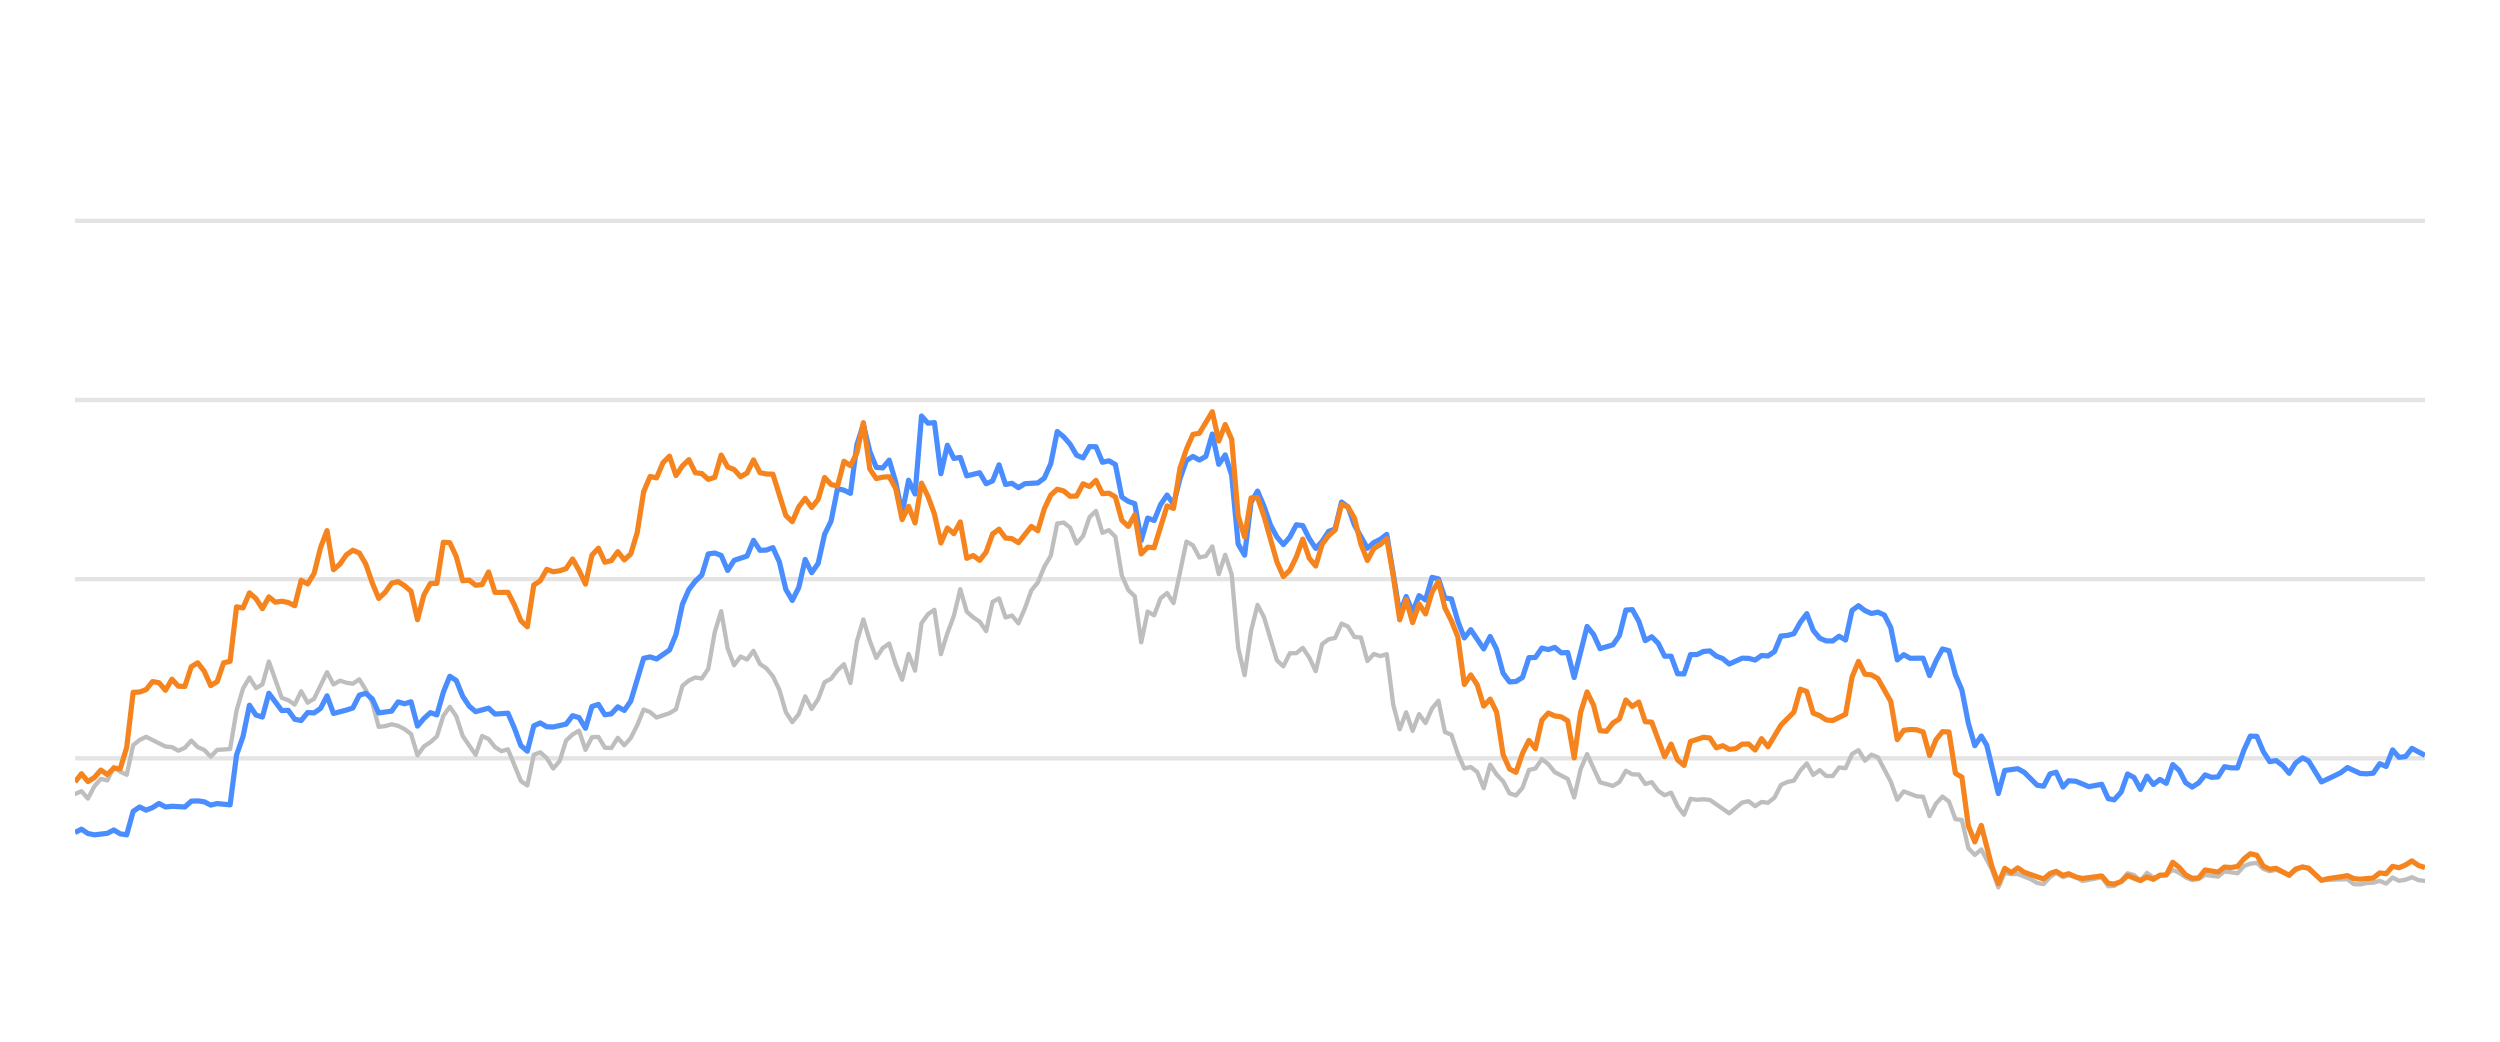
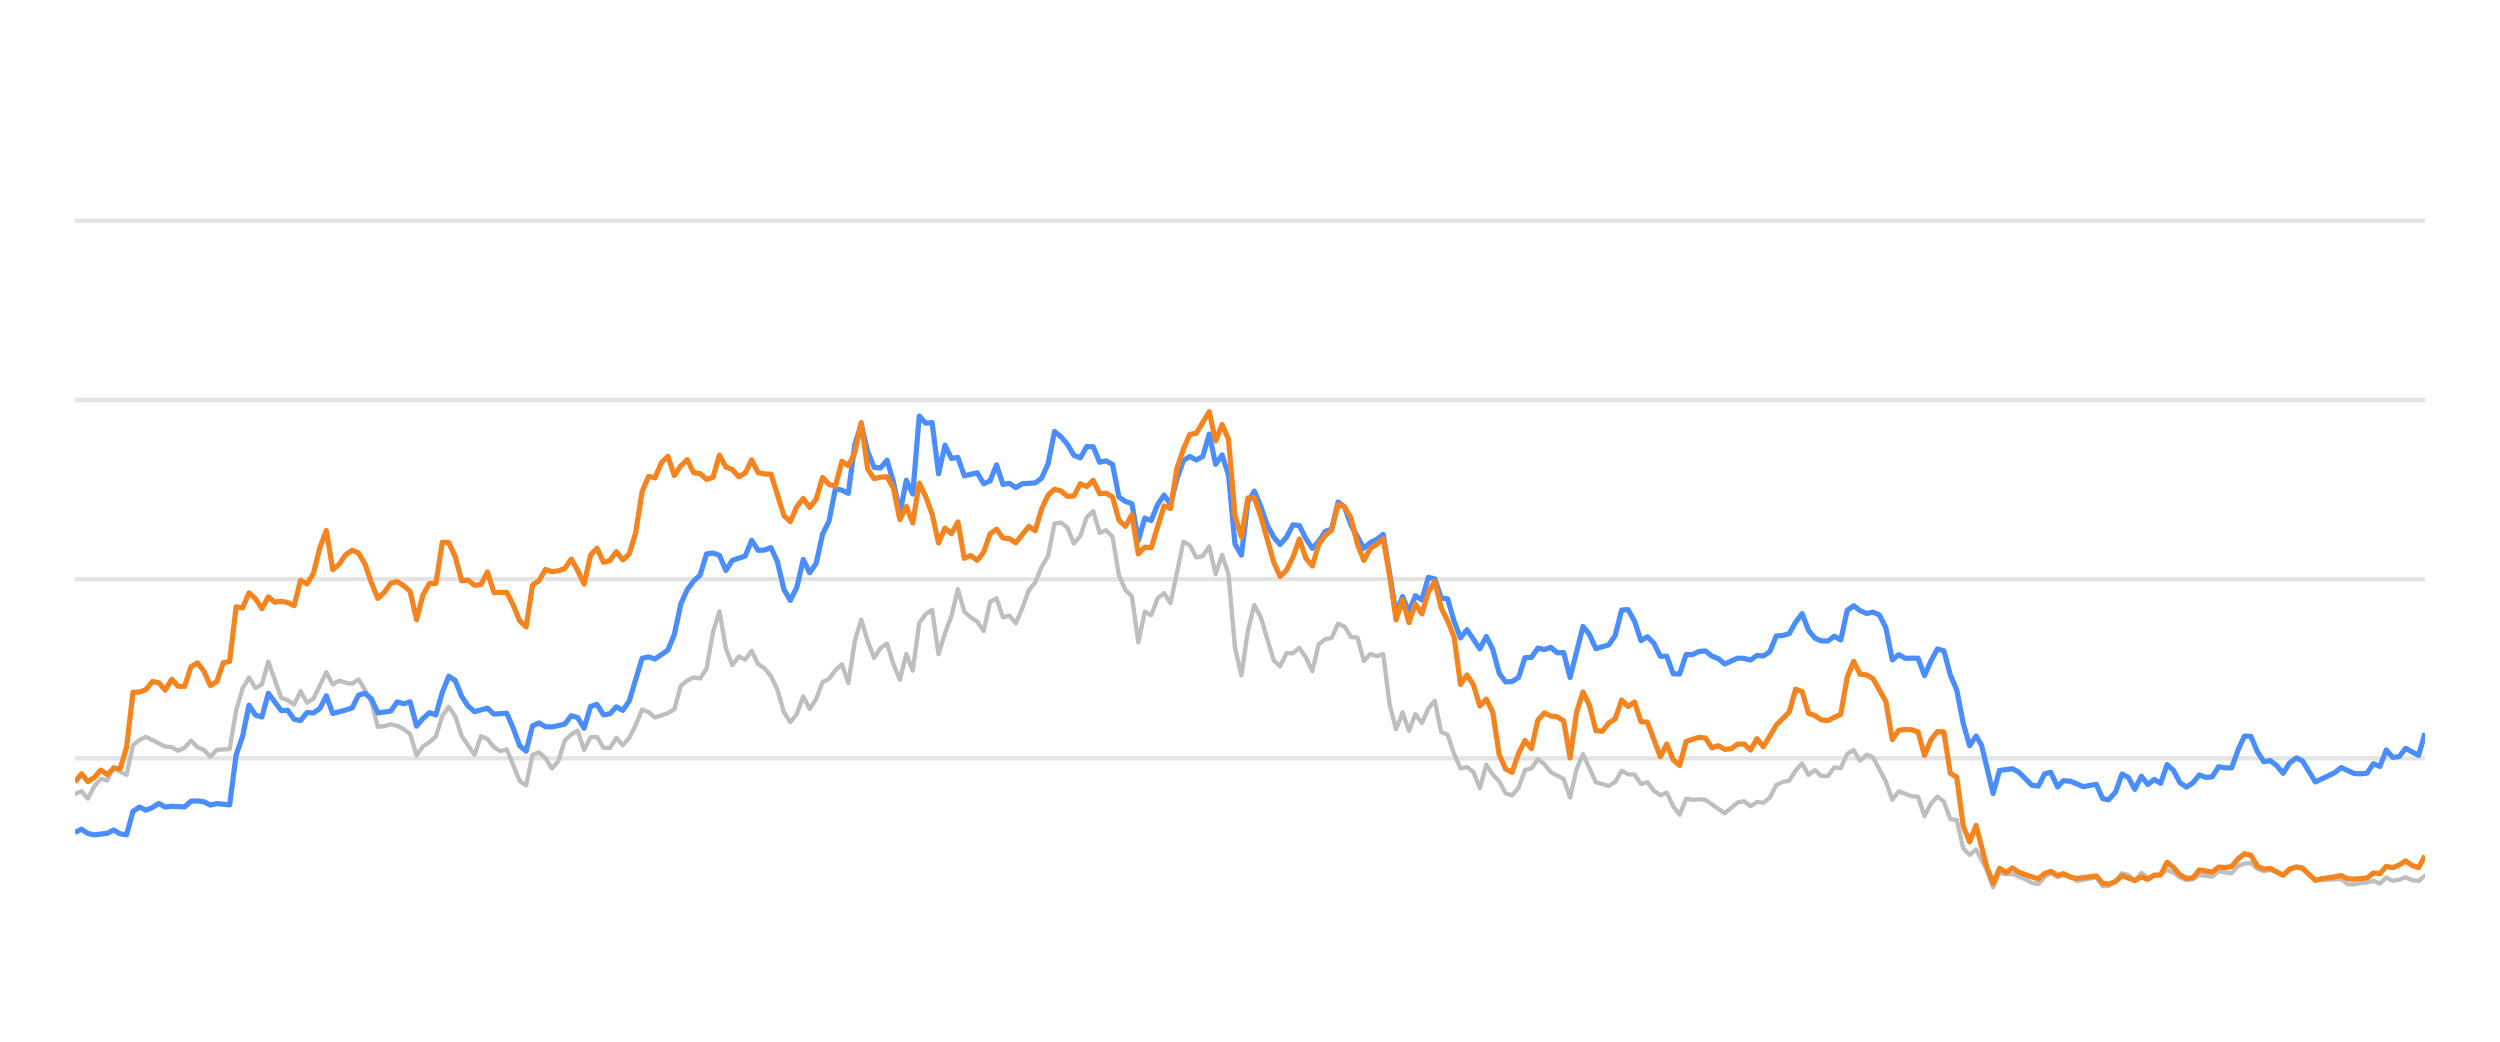
<svg xmlns="http://www.w3.org/2000/svg" width="288pt" height="120pt" viewBox="0 0 288 120" version="1.1">
  <defs>
    <style type="text/css">*{stroke-linejoin: round; stroke-linecap: butt}</style>
  </defs>
  <g id="figure_1">
    <g id="patch_1">
      <path d="M 0 120  L 288 120  L 288 0  L 0 0  L 0 120  z " style="fill: none; opacity: 0" />
    </g>
    <g id="axes_1">
      <g id="patch_2">
        <path d="M 8.64 108  L 279.36 108  L 279.36 4.8  L 8.64 4.8  L 8.64 108  z " style="fill: none" />
      </g>
      <g id="matplotlib.axis_1" />
      <g id="matplotlib.axis_2" />
      <g id="line2d_1">
-         <path d="M 8.64 87.36  L 279.36 87.36  " clip-path="url(#p7d43cf11bf)" style="fill: none; stroke: #b2b2b2; stroke-opacity: 0.35; stroke-width: 0.5; stroke-linecap: square" />
+         <path d="M 8.64 87.36  L 279.36 87.36  " clip-path="url(#p10af70f372)" style="fill: none; stroke: #b2b2b2; stroke-opacity: 0.35; stroke-width: 0.5; stroke-linecap: square" />
      </g>
      <g id="line2d_2">
-         <path d="M 8.64 66.72  L 279.36 66.72  " clip-path="url(#p7d43cf11bf)" style="fill: none; stroke: #b2b2b2; stroke-opacity: 0.35; stroke-width: 0.5; stroke-linecap: square" />
+         <path d="M 8.64 66.72  L 279.36 66.72  " clip-path="url(#p10af70f372)" style="fill: none; stroke: #b2b2b2; stroke-opacity: 0.35; stroke-width: 0.5; stroke-linecap: square" />
      </g>
      <g id="line2d_3">
-         <path d="M 8.64 46.08  L 279.36 46.08  " clip-path="url(#p7d43cf11bf)" style="fill: none; stroke: #b2b2b2; stroke-opacity: 0.35; stroke-width: 0.5; stroke-linecap: square" />
+         <path d="M 8.64 46.08  L 279.36 46.08  " clip-path="url(#p10af70f372)" style="fill: none; stroke: #b2b2b2; stroke-opacity: 0.35; stroke-width: 0.5; stroke-linecap: square" />
      </g>
      <g id="line2d_4">
-         <path d="M 8.64 25.44  L 279.36 25.44  " clip-path="url(#p7d43cf11bf)" style="fill: none; stroke: #b2b2b2; stroke-opacity: 0.35; stroke-width: 0.5; stroke-linecap: square" />
+         <path d="M 8.64 25.44  L 279.36 25.44  " clip-path="url(#p10af70f372)" style="fill: none; stroke: #b2b2b2; stroke-opacity: 0.35; stroke-width: 0.5; stroke-linecap: square" />
      </g>
      <g id="line2d_5">
-         <path d="M 8.64 91.467  L 9.384 91.147  L 10.129 91.994  L 10.873 90.58  L 11.618 89.723  L 12.362 89.899  L 13.106 88.351  L 13.851 88.898  L 14.595 89.259  L 15.34 85.843  L 16.084 85.244  L 16.829 84.883  L 19.062 85.998  L 19.806 86.07  L 20.551 86.483  L 21.295 86.142  L 22.039 85.317  L 22.784 86.07  L 23.528 86.39  L 24.273 87.164  L 25.017 86.39  L 26.506 86.287  L 27.25 81.849  L 27.995 79.321  L 28.739 78.051  L 29.484 79.269  L 30.228 78.846  L 30.972 76.214  L 32.461 80.394  L 33.206 80.662  L 33.95 81.168  L 34.694 79.63  L 35.439 80.951  L 36.183 80.497  L 37.672 77.432  L 38.417 78.846  L 39.161 78.413  L 39.905 78.65  L 40.65 78.763  L 41.394 78.258  L 42.139 79.476  L 42.883 80.92  L 43.627 83.738  L 44.372 83.645  L 45.116 83.438  L 45.861 83.614  L 46.605 83.996  L 47.35 84.553  L 48.094 87.009  L 48.838 85.987  L 49.583 85.502  L 50.327 84.832  L 51.072 82.468  L 51.816 81.426  L 52.56 82.51  L 53.305 84.79  L 54.794 86.958  L 55.538 84.79  L 56.283 85.131  L 57.027 86.07  L 57.771 86.534  L 58.516 86.318  L 60.005 89.971  L 60.749 90.487  L 61.493 86.947  L 62.238 86.669  L 62.982 87.329  L 63.727 88.536  L 64.471 87.67  L 65.215 85.306  L 65.96 84.615  L 66.704 84.171  L 67.449 86.38  L 68.193 84.924  L 68.938 84.894  L 69.682 86.132  L 70.426 86.173  L 71.171 84.997  L 71.915 85.853  L 72.66 85.017  L 73.404 83.552  L 74.148 81.736  L 74.893 82.035  L 75.637 82.654  L 77.126 82.159  L 77.871 81.705  L 78.615 79.011  L 79.359 78.392  L 80.104 78.041  L 80.848 78.165  L 81.593 77.05  L 82.337 72.829  L 83.081 70.415  L 83.826 74.697  L 84.57 76.627  L 85.315 75.636  L 86.059 75.977  L 86.803 74.976  L 87.548 76.493  L 88.292 76.999  L 89.037 77.907  L 89.781 79.465  L 90.526 82.025  L 91.27 83.191  L 92.014 82.272  L 92.759 80.219  L 93.503 81.674  L 94.248 80.549  L 94.992 78.588  L 95.736 78.196  L 96.481 77.215  L 97.225 76.524  L 97.97 78.681  L 98.714 73.882  L 99.459 71.364  L 100.203 73.841  L 100.947 75.791  L 101.692 74.656  L 102.436 74.14  L 103.181 76.503  L 103.925 78.309  L 104.669 75.337  L 105.414 77.257  L 106.158 71.787  L 106.903 70.755  L 107.647 70.249  L 108.391 75.358  L 109.136 72.953  L 109.88 70.962  L 110.625 67.876  L 111.369 70.466  L 112.114 71.116  L 112.858 71.612  L 113.602 72.706  L 114.347 69.331  L 115.091 68.939  L 115.836 71.127  L 116.58 70.91  L 117.324 71.808  L 118.069 70.074  L 118.813 68.01  L 119.558 67.102  L 120.302 65.296  L 121.047 64.016  L 121.791 60.311  L 122.535 60.198  L 123.28 60.786  L 124.024 62.613  L 124.769 61.746  L 125.513 59.579  L 126.257 58.866  L 127.002 61.385  L 127.746 61.075  L 128.491 61.839  L 129.235 66.297  L 129.98 67.979  L 130.724 68.691  L 131.468 73.996  L 132.213 70.456  L 132.957 70.879  L 133.702 68.918  L 134.446 68.32  L 135.19 69.475  L 136.679 62.396  L 137.424 62.819  L 138.168 64.223  L 138.912 64.057  L 139.657 62.953  L 140.401 66.142  L 141.146 63.913  L 141.89 66.173  L 142.635 74.615  L 143.379 77.783  L 144.123 72.664  L 144.868 69.692  L 145.612 71.096  L 147.101 76.07  L 147.845 76.761  L 148.59 75.255  L 149.334 75.244  L 150.079 74.635  L 150.823 75.74  L 151.568 77.319  L 152.312 74.202  L 153.056 73.645  L 153.801 73.49  L 154.545 71.839  L 155.29 72.179  L 156.034 73.387  L 156.778 73.438  L 157.523 76.152  L 158.267 75.337  L 159.012 75.585  L 159.756 75.358  L 160.5 81.168  L 161.245 84.016  L 161.989 82.066  L 162.734 84.192  L 163.478 82.272  L 164.223 83.294  L 164.967 81.622  L 165.711 80.724  L 166.456 84.336  L 167.2 84.646  L 167.945 86.844  L 168.689 88.526  L 169.433 88.361  L 170.178 88.939  L 170.922 90.797  L 171.667 88.093  L 172.411 89.228  L 173.156 90.002  L 173.9 91.395  L 174.644 91.632  L 175.389 90.755  L 176.133 88.702  L 176.878 88.526  L 177.622 87.453  L 178.366 88.031  L 179.111 88.949  L 180.6 89.734  L 181.344 91.87  L 182.088 88.609  L 182.833 86.875  L 184.322 90.115  L 185.811 90.539  L 186.555 90.084  L 187.299 88.794  L 188.044 89.207  L 188.788 89.228  L 189.533 90.312  L 190.277 90.105  L 191.021 91.096  L 191.766 91.612  L 192.51 91.313  L 193.255 92.871  L 193.999 93.862  L 194.744 92.025  L 195.488 92.138  L 196.232 92.076  L 196.977 92.148  L 199.21 93.696  L 200.699 92.448  L 201.443 92.303  L 202.188 92.871  L 202.932 92.386  L 203.677 92.479  L 204.421 91.88  L 205.165 90.425  L 205.91 90.084  L 206.654 89.93  L 207.399 88.764  L 208.143 87.948  L 208.887 89.269  L 209.632 88.722  L 210.376 89.393  L 211.121 89.403  L 211.865 88.413  L 212.609 88.495  L 213.354 86.865  L 214.098 86.421  L 214.843 87.628  L 215.587 86.937  L 216.332 87.236  L 217.82 90.043  L 218.565 92.128  L 219.309 91.168  L 220.798 91.736  L 221.542 91.787  L 222.287 94.016  L 223.031 92.572  L 223.776 91.767  L 224.52 92.334  L 225.265 94.367  L 226.009 94.46  L 226.753 97.711  L 227.498 98.485  L 228.242 97.855  L 229.462 100.167  L 230.206 102.231  L 230.947 100.549  L 231.709 100.704  L 232.447 100.683  L 233.939 101.282  L 234.68 101.715  L 235.425 101.849  L 236.16 101.034  L 236.865 100.549  L 237.657 101.044  L 238.308 100.817  L 239.145 101.034  L 239.889 101.498  L 242.121 101.065  L 242.868 102.097  L 243.55 102.056  L 244.354 101.498  L 245.095 100.601  L 245.838 100.807  L 246.574 101.457  L 247.335 100.559  L 248.072 101.106  L 249.558 100.745  L 250.304 100.219  L 251.048 100.539  L 251.787 101.075  L 252.539 101.385  L 253.285 101.261  L 254.025 100.786  L 255.517 100.993  L 256.26 100.384  L 257.762 100.601  L 258.508 99.765  L 259.239 99.496  L 259.99 99.403  L 260.734 100.095  L 261.471 100.363  L 262.211 100.198  L 263.713 100.797  L 264.451 100.26  L 265.251 99.837  L 265.949 100.136  L 267.431 101.385  L 270.423 101.282  L 271.157 101.86  L 271.903 101.88  L 272.641 101.725  L 273.396 101.684  L 274.143 101.478  L 274.882 101.787  L 275.628 101.096  L 276.37 101.467  L 277.121 101.344  L 277.854 101.055  L 278.612 101.395  L 279.36 101.478  L 279.36 101.478  " clip-path="url(#p7d43cf11bf)" style="fill: none; stroke: #bebebe; stroke-width: 0.5; stroke-linecap: round" />
+         <path d="M 8.64 91.467  L 9.382 91.147  L 10.125 91.994  L 10.867 90.58  L 11.61 89.723  L 12.352 89.899  L 13.094 88.351  L 13.837 88.898  L 14.579 89.259  L 15.321 85.843  L 16.064 85.244  L 16.806 84.883  L 19.033 85.998  L 19.776 86.07  L 20.518 86.483  L 21.261 86.142  L 22.003 85.317  L 22.745 86.07  L 23.488 86.39  L 24.23 87.164  L 24.972 86.39  L 26.457 86.287  L 27.2 81.849  L 27.942 79.321  L 28.684 78.051  L 29.427 79.269  L 30.169 78.846  L 30.912 76.214  L 32.396 80.394  L 33.139 80.662  L 33.881 81.168  L 34.624 79.63  L 35.366 80.951  L 36.108 80.497  L 37.593 77.432  L 38.335 78.846  L 39.078 78.413  L 39.82 78.65  L 40.563 78.763  L 41.305 78.258  L 42.047 79.476  L 42.79 80.92  L 43.532 83.738  L 44.275 83.645  L 45.017 83.438  L 45.759 83.614  L 46.502 83.996  L 47.244 84.553  L 47.986 87.009  L 48.729 85.987  L 49.471 85.502  L 50.214 84.832  L 50.956 82.468  L 51.698 81.426  L 52.441 82.51  L 53.183 84.79  L 54.668 86.958  L 55.41 84.79  L 56.153 85.131  L 56.895 86.07  L 57.637 86.534  L 58.38 86.318  L 59.865 89.971  L 60.607 90.487  L 61.349 86.947  L 62.092 86.669  L 62.834 87.329  L 63.577 88.536  L 64.319 87.67  L 65.061 85.306  L 65.804 84.615  L 66.546 84.171  L 67.288 86.38  L 68.031 84.924  L 68.773 84.894  L 69.516 86.132  L 70.258 86.173  L 71 84.997  L 71.743 85.853  L 72.485 85.017  L 73.228 83.552  L 73.97 81.736  L 74.712 82.035  L 75.455 82.654  L 76.939 82.159  L 77.682 81.705  L 78.424 79.011  L 79.167 78.392  L 79.909 78.041  L 80.651 78.165  L 81.394 77.05  L 82.136 72.829  L 82.879 70.415  L 83.621 74.697  L 84.363 76.627  L 85.106 75.636  L 85.848 75.977  L 86.591 74.976  L 87.333 76.493  L 88.075 76.999  L 88.818 77.907  L 89.56 79.465  L 90.302 82.025  L 91.045 83.191  L 91.787 82.272  L 92.53 80.219  L 93.272 81.674  L 94.014 80.549  L 94.757 78.588  L 95.499 78.196  L 96.242 77.215  L 96.984 76.524  L 97.726 78.681  L 98.469 73.882  L 99.211 71.364  L 99.953 73.841  L 100.696 75.791  L 101.438 74.656  L 102.181 74.14  L 102.923 76.503  L 103.665 78.309  L 104.408 75.337  L 105.15 77.257  L 105.893 71.787  L 106.635 70.755  L 107.377 70.249  L 108.12 75.358  L 108.862 72.953  L 109.604 70.962  L 110.347 67.876  L 111.089 70.466  L 111.832 71.116  L 112.574 71.612  L 113.316 72.706  L 114.059 69.331  L 114.801 68.939  L 115.544 71.127  L 116.286 70.91  L 117.028 71.808  L 117.771 70.074  L 118.513 68.01  L 119.255 67.102  L 119.998 65.296  L 120.74 64.016  L 121.483 60.311  L 122.225 60.198  L 122.967 60.786  L 123.71 62.613  L 124.452 61.746  L 125.195 59.579  L 125.937 58.866  L 126.679 61.385  L 127.422 61.075  L 128.164 61.839  L 128.906 66.297  L 129.649 67.979  L 130.391 68.691  L 131.134 73.996  L 131.876 70.456  L 132.618 70.879  L 133.361 68.918  L 134.103 68.32  L 134.846 69.475  L 136.33 62.396  L 137.073 62.819  L 137.815 64.223  L 138.558 64.057  L 139.3 62.953  L 140.042 66.142  L 140.785 63.913  L 141.527 66.173  L 142.269 74.615  L 143.012 77.783  L 143.754 72.664  L 144.497 69.692  L 145.239 71.096  L 146.724 76.07  L 147.466 76.761  L 148.209 75.255  L 148.951 75.244  L 149.693 74.635  L 150.436 75.74  L 151.178 77.319  L 151.92 74.202  L 152.663 73.645  L 153.405 73.49  L 154.148 71.839  L 154.89 72.179  L 155.632 73.387  L 156.375 73.438  L 157.117 76.152  L 157.86 75.337  L 158.602 75.585  L 159.344 75.358  L 160.087 81.168  L 160.829 84.016  L 161.571 82.066  L 162.314 84.192  L 163.056 82.272  L 163.799 83.294  L 164.541 81.622  L 165.283 80.724  L 166.026 84.336  L 166.768 84.646  L 167.511 86.844  L 168.253 88.526  L 168.995 88.361  L 169.738 88.939  L 170.48 90.797  L 171.222 88.093  L 171.965 89.228  L 172.707 90.002  L 173.45 91.395  L 174.192 91.632  L 174.934 90.755  L 175.677 88.702  L 176.419 88.526  L 177.162 87.453  L 177.904 88.031  L 178.646 88.949  L 180.131 89.734  L 180.873 91.87  L 181.616 88.609  L 182.358 86.875  L 183.843 90.115  L 185.328 90.539  L 186.07 90.084  L 186.813 88.794  L 187.555 89.207  L 188.297 89.228  L 189.04 90.312  L 189.782 90.105  L 190.525 91.096  L 191.267 91.612  L 192.009 91.313  L 192.752 92.871  L 193.494 93.862  L 194.236 92.025  L 194.979 92.138  L 195.721 92.076  L 196.464 92.148  L 198.691 93.696  L 200.176 92.448  L 200.918 92.303  L 201.66 92.871  L 202.403 92.386  L 203.145 92.479  L 203.887 91.88  L 204.63 90.425  L 205.372 90.084  L 206.115 89.93  L 206.857 88.764  L 207.599 87.948  L 208.342 89.269  L 209.084 88.722  L 209.827 89.393  L 210.569 89.403  L 211.311 88.413  L 212.054 88.495  L 212.796 86.865  L 213.538 86.421  L 214.281 87.628  L 215.023 86.937  L 215.766 87.236  L 217.25 90.043  L 217.993 92.128  L 218.735 91.168  L 220.22 91.736  L 220.962 91.787  L 221.705 94.016  L 222.447 92.572  L 223.189 91.767  L 223.932 92.334  L 224.674 94.367  L 225.417 94.46  L 226.159 97.711  L 226.901 98.485  L 227.644 97.855  L 228.86 100.167  L 229.603 102.231  L 230.342 100.549  L 231.101 100.704  L 231.837 100.683  L 233.325 101.282  L 234.065 101.715  L 234.807 101.849  L 235.54 101.034  L 236.243 100.549  L 237.033 101.044  L 237.682 100.817  L 238.517 101.034  L 239.258 101.498  L 241.485 101.065  L 242.23 102.097  L 242.909 102.056  L 243.712 101.498  L 244.451 100.601  L 245.192 100.807  L 245.926 101.457  L 246.685 100.559  L 247.42 101.106  L 248.902 100.745  L 249.646 100.219  L 250.388 100.539  L 251.125 101.075  L 251.874 101.385  L 252.619 101.261  L 253.356 100.786  L 254.844 100.993  L 255.585 100.384  L 257.083 100.601  L 257.827 99.765  L 258.557 99.496  L 259.305 99.403  L 260.047 100.095  L 260.782 100.363  L 261.52 100.198  L 263.018 100.797  L 263.754 100.26  L 264.551 99.837  L 265.247 100.136  L 266.726 101.385  L 269.71 101.282  L 270.442 101.86  L 271.185 101.88  L 271.921 101.725  L 272.675 101.684  L 273.419 101.478  L 274.157 101.787  L 274.9 101.096  L 275.64 101.467  L 276.389 101.344  L 277.12 101.055  L 277.876 101.395  L 278.622 101.478  L 279.36 100.869  L 279.36 100.869  " clip-path="url(#p10af70f372)" style="fill: none; stroke: #bebebe; stroke-width: 0.5; stroke-linecap: round" />
      </g>
      <g id="line2d_6">
-         <path d="M 8.64 95.905  L 9.384 95.523  L 10.129 96.018  L 10.873 96.173  L 12.362 95.998  L 13.106 95.616  L 13.851 96.06  L 14.595 96.173  L 15.34 93.469  L 16.084 92.964  L 16.829 93.325  L 17.573 93.036  L 18.317 92.561  L 19.062 92.964  L 19.806 92.881  L 21.295 92.964  L 22.039 92.293  L 22.784 92.262  L 23.528 92.365  L 24.273 92.747  L 25.017 92.572  L 26.506 92.716  L 27.25 86.978  L 27.995 84.842  L 28.739 81.24  L 29.484 82.375  L 30.228 82.602  L 30.972 79.868  L 32.461 81.859  L 33.206 81.828  L 33.95 82.86  L 34.694 83.005  L 35.439 82.086  L 36.183 82.128  L 36.928 81.612  L 37.672 80.157  L 38.417 82.19  L 39.905 81.798  L 40.65 81.56  L 41.394 80.084  L 42.139 79.868  L 42.883 80.508  L 43.627 82.128  L 45.116 81.921  L 45.861 80.858  L 46.605 81.075  L 47.35 80.848  L 48.094 83.645  L 48.838 82.768  L 49.583 82.097  L 50.327 82.355  L 51.072 79.744  L 51.816 77.907  L 52.56 78.392  L 53.305 80.219  L 54.049 81.343  L 54.794 81.983  L 56.283 81.581  L 57.027 82.262  L 58.516 82.159  L 59.26 83.882  L 60.005 85.895  L 60.749 86.534  L 61.493 83.614  L 62.238 83.284  L 62.982 83.717  L 63.727 83.748  L 65.215 83.418  L 65.96 82.448  L 66.704 82.664  L 67.449 83.892  L 68.193 81.385  L 68.938 81.147  L 69.682 82.344  L 70.426 82.231  L 71.171 81.426  L 71.915 81.839  L 72.66 80.766  L 74.148 75.833  L 74.893 75.678  L 75.637 75.915  L 77.126 74.883  L 77.871 73.098  L 78.615 69.61  L 79.359 67.917  L 80.104 66.947  L 80.848 66.245  L 81.593 63.81  L 82.337 63.707  L 83.081 63.985  L 83.826 65.719  L 84.57 64.553  L 86.059 64.057  L 86.803 62.251  L 87.548 63.397  L 88.292 63.366  L 89.037 63.087  L 89.781 64.728  L 90.526 67.896  L 91.27 69.166  L 92.014 67.69  L 92.759 64.45  L 93.503 65.977  L 94.248 64.914  L 94.992 61.55  L 95.736 60.043  L 96.481 56.286  L 97.225 56.472  L 97.97 56.833  L 98.714 51.23  L 99.459 48.897  L 100.203 52.004  L 100.947 53.841  L 101.692 53.903  L 102.436 53.005  L 103.181 55.523  L 103.925 59.124  L 104.669 55.327  L 105.414 56.906  L 106.158 47.927  L 106.903 48.753  L 107.647 48.681  L 108.391 54.573  L 109.136 51.292  L 109.88 52.809  L 110.625 52.695  L 111.369 54.821  L 112.858 54.46  L 113.602 55.729  L 114.347 55.399  L 115.091 53.552  L 115.836 55.812  L 116.58 55.678  L 117.324 56.183  L 118.069 55.719  L 119.558 55.636  L 120.302 55.079  L 121.047 53.418  L 121.791 49.713  L 122.535 50.322  L 123.28 51.178  L 124.024 52.447  L 124.769 52.747  L 125.513 51.446  L 126.257 51.467  L 127.002 53.252  L 127.746 53.087  L 128.491 53.51  L 129.235 57.267  L 129.98 57.762  L 130.724 58.02  L 131.468 62.262  L 132.213 59.682  L 132.957 59.96  L 133.702 58.123  L 134.446 57.03  L 135.19 58.092  L 135.935 55.131  L 136.679 53.046  L 137.424 52.582  L 138.168 52.994  L 138.912 52.582  L 139.657 50.002  L 140.401 53.49  L 141.146 52.406  L 141.89 54.759  L 142.635 62.675  L 143.379 63.954  L 144.123 57.865  L 144.868 56.575  L 145.612 58.32  L 146.357 60.476  L 147.101 61.859  L 147.845 62.736  L 148.59 61.87  L 149.334 60.456  L 150.079 60.549  L 150.823 62.045  L 151.568 63.17  L 152.312 62.365  L 153.056 61.219  L 153.801 60.941  L 154.545 57.834  L 155.29 58.402  L 156.034 60.497  L 157.523 63.16  L 158.267 62.499  L 159.012 62.128  L 159.756 61.56  L 161.245 70.662  L 161.989 68.722  L 162.734 70.487  L 163.478 68.619  L 164.223 69.114  L 164.967 66.514  L 165.711 66.689  L 166.456 68.887  L 167.2 68.99  L 167.945 71.57  L 168.689 73.49  L 169.433 72.54  L 170.922 74.749  L 171.667 73.325  L 172.411 74.801  L 173.156 77.556  L 173.9 78.557  L 174.644 78.505  L 175.389 78.041  L 176.133 75.76  L 176.878 75.74  L 177.622 74.656  L 178.366 74.832  L 179.111 74.574  L 179.855 75.203  L 180.6 75.172  L 181.344 78.051  L 182.833 72.169  L 183.577 73.087  L 184.322 74.728  L 185.811 74.285  L 186.555 73.211  L 187.299 70.28  L 188.044 70.229  L 188.788 71.56  L 189.533 73.8  L 190.277 73.356  L 191.021 74.099  L 191.766 75.595  L 192.51 75.595  L 193.255 77.618  L 193.999 77.639  L 194.744 75.409  L 195.488 75.409  L 196.232 75.048  L 196.977 74.986  L 197.721 75.585  L 198.466 75.874  L 199.21 76.493  L 200.699 75.822  L 201.443 75.843  L 202.188 76.039  L 202.932 75.513  L 203.677 75.564  L 204.421 75.059  L 205.165 73.263  L 205.91 73.201  L 206.654 73.005  L 207.399 71.684  L 208.143 70.693  L 208.887 72.623  L 209.632 73.521  L 210.376 73.83  L 211.121 73.841  L 211.865 73.294  L 212.609 73.727  L 213.354 70.322  L 214.098 69.775  L 214.843 70.342  L 215.587 70.673  L 216.332 70.518  L 217.076 70.848  L 217.82 72.313  L 218.565 76.018  L 219.309 75.42  L 220.054 75.833  L 221.542 75.822  L 222.287 77.824  L 223.031 76.142  L 223.776 74.759  L 224.52 74.966  L 225.265 77.752  L 226.009 79.486  L 226.753 83.315  L 227.498 85.905  L 228.242 84.79  L 228.871 85.843  L 230.206 91.416  L 230.947 88.753  L 232.447 88.557  L 233.196 88.97  L 234.68 90.456  L 235.425 90.57  L 236.16 89.156  L 236.865 88.96  L 237.657 90.662  L 238.308 89.94  L 239.145 90.002  L 240.629 90.621  L 242.121 90.353  L 242.868 92.004  L 243.55 92.138  L 244.354 91.251  L 245.095 89.166  L 245.838 89.568  L 246.574 90.931  L 247.335 89.414  L 248.072 90.373  L 248.818 89.796  L 249.558 90.239  L 250.304 88.082  L 251.048 88.753  L 251.787 90.167  L 252.539 90.673  L 253.285 90.188  L 254.025 89.269  L 254.769 89.548  L 255.517 89.496  L 256.26 88.32  L 257.003 88.454  L 257.762 88.464  L 258.508 86.39  L 259.239 84.801  L 259.99 84.832  L 260.734 86.586  L 261.471 87.742  L 262.211 87.618  L 262.967 88.196  L 263.713 89.083  L 264.451 87.897  L 265.251 87.308  L 265.949 87.659  L 267.431 90.074  L 268.932 89.372  L 269.672 89.001  L 270.423 88.423  L 271.903 89.104  L 272.641 89.145  L 273.396 89.073  L 274.143 87.979  L 274.882 88.299  L 275.628 86.39  L 276.37 87.246  L 277.121 87.154  L 277.854 86.214  L 279.36 87.019  L 279.36 87.019  " clip-path="url(#p7d43cf11bf)" style="fill: none; stroke: #4a8dff; stroke-width: 0.6" />
+         <path d="M 8.64 95.905  L 9.382 95.523  L 10.125 96.018  L 10.867 96.173  L 12.352 95.998  L 13.094 95.616  L 13.837 96.06  L 14.579 96.173  L 15.321 93.469  L 16.064 92.964  L 16.806 93.325  L 17.549 93.036  L 18.291 92.561  L 19.033 92.964  L 19.776 92.881  L 21.261 92.964  L 22.003 92.293  L 22.745 92.262  L 23.488 92.365  L 24.23 92.747  L 24.972 92.572  L 26.457 92.716  L 27.2 86.978  L 27.942 84.842  L 28.684 81.24  L 29.427 82.375  L 30.169 82.602  L 30.912 79.868  L 32.396 81.859  L 33.139 81.828  L 33.881 82.86  L 34.624 83.005  L 35.366 82.086  L 36.108 82.128  L 36.851 81.612  L 37.593 80.157  L 38.335 82.19  L 39.82 81.798  L 40.563 81.56  L 41.305 80.084  L 42.047 79.868  L 42.79 80.508  L 43.532 82.128  L 45.017 81.921  L 45.759 80.858  L 46.502 81.075  L 47.244 80.848  L 47.986 83.645  L 48.729 82.768  L 49.471 82.097  L 50.214 82.355  L 50.956 79.744  L 51.698 77.907  L 52.441 78.392  L 53.183 80.219  L 53.926 81.343  L 54.668 81.983  L 56.153 81.581  L 56.895 82.262  L 58.38 82.159  L 59.122 83.882  L 59.865 85.895  L 60.607 86.534  L 61.349 83.614  L 62.092 83.284  L 62.834 83.717  L 63.577 83.748  L 65.061 83.418  L 65.804 82.448  L 66.546 82.664  L 67.288 83.892  L 68.031 81.385  L 68.773 81.147  L 69.516 82.344  L 70.258 82.231  L 71 81.426  L 71.743 81.839  L 72.485 80.766  L 73.97 75.833  L 74.712 75.678  L 75.455 75.915  L 76.939 74.883  L 77.682 73.098  L 78.424 69.61  L 79.167 67.917  L 79.909 66.947  L 80.651 66.245  L 81.394 63.81  L 82.136 63.707  L 82.879 63.985  L 83.621 65.719  L 84.363 64.553  L 85.848 64.057  L 86.591 62.251  L 87.333 63.397  L 88.075 63.366  L 88.818 63.087  L 89.56 64.728  L 90.302 67.896  L 91.045 69.166  L 91.787 67.69  L 92.53 64.45  L 93.272 65.977  L 94.014 64.914  L 94.757 61.55  L 95.499 60.043  L 96.242 56.286  L 96.984 56.472  L 97.726 56.833  L 98.469 51.23  L 99.211 48.897  L 99.953 52.004  L 100.696 53.841  L 101.438 53.903  L 102.181 53.005  L 102.923 55.523  L 103.665 59.124  L 104.408 55.327  L 105.15 56.906  L 105.893 47.927  L 106.635 48.753  L 107.377 48.681  L 108.12 54.573  L 108.862 51.292  L 109.604 52.809  L 110.347 52.695  L 111.089 54.821  L 112.574 54.46  L 113.316 55.729  L 114.059 55.399  L 114.801 53.552  L 115.544 55.812  L 116.286 55.678  L 117.028 56.183  L 117.771 55.719  L 119.255 55.636  L 119.998 55.079  L 120.74 53.418  L 121.483 49.713  L 122.225 50.322  L 122.967 51.178  L 123.71 52.447  L 124.452 52.747  L 125.195 51.446  L 125.937 51.467  L 126.679 53.252  L 127.422 53.087  L 128.164 53.51  L 128.906 57.267  L 129.649 57.762  L 130.391 58.02  L 131.134 62.262  L 131.876 59.682  L 132.618 59.96  L 133.361 58.123  L 134.103 57.03  L 134.846 58.092  L 135.588 55.131  L 136.33 53.046  L 137.073 52.582  L 137.815 52.994  L 138.558 52.582  L 139.3 50.002  L 140.042 53.49  L 140.785 52.406  L 141.527 54.759  L 142.269 62.675  L 143.012 63.954  L 143.754 57.865  L 144.497 56.575  L 145.239 58.32  L 145.981 60.476  L 146.724 61.859  L 147.466 62.736  L 148.209 61.87  L 148.951 60.456  L 149.693 60.549  L 150.436 62.045  L 151.178 63.17  L 151.92 62.365  L 152.663 61.219  L 153.405 60.941  L 154.148 57.834  L 154.89 58.402  L 155.632 60.497  L 157.117 63.16  L 157.86 62.499  L 158.602 62.128  L 159.344 61.56  L 160.829 70.662  L 161.571 68.722  L 162.314 70.487  L 163.056 68.619  L 163.799 69.114  L 164.541 66.514  L 165.283 66.689  L 166.026 68.887  L 166.768 68.99  L 167.511 71.57  L 168.253 73.49  L 168.995 72.54  L 170.48 74.749  L 171.222 73.325  L 171.965 74.801  L 172.707 77.556  L 173.45 78.557  L 174.192 78.505  L 174.934 78.041  L 175.677 75.76  L 176.419 75.74  L 177.162 74.656  L 177.904 74.832  L 178.646 74.574  L 179.389 75.203  L 180.131 75.172  L 180.873 78.051  L 182.358 72.169  L 183.101 73.087  L 183.843 74.728  L 185.328 74.285  L 186.07 73.211  L 186.813 70.28  L 187.555 70.229  L 188.297 71.56  L 189.04 73.8  L 189.782 73.356  L 190.525 74.099  L 191.267 75.595  L 192.009 75.595  L 192.752 77.618  L 193.494 77.639  L 194.236 75.409  L 194.979 75.409  L 195.721 75.048  L 196.464 74.986  L 197.206 75.585  L 197.948 75.874  L 198.691 76.493  L 200.176 75.822  L 200.918 75.843  L 201.66 76.039  L 202.403 75.513  L 203.145 75.564  L 203.887 75.059  L 204.63 73.263  L 205.372 73.201  L 206.115 73.005  L 206.857 71.684  L 207.599 70.693  L 208.342 72.623  L 209.084 73.521  L 209.827 73.83  L 210.569 73.841  L 211.311 73.294  L 212.054 73.727  L 212.796 70.322  L 213.538 69.775  L 214.281 70.342  L 215.023 70.673  L 215.766 70.518  L 216.508 70.848  L 217.25 72.313  L 217.993 76.018  L 218.735 75.42  L 219.478 75.833  L 220.962 75.822  L 221.705 77.824  L 222.447 76.142  L 223.189 74.759  L 223.932 74.966  L 224.674 77.752  L 225.417 79.486  L 226.159 83.315  L 226.901 85.905  L 227.644 84.79  L 228.271 85.843  L 229.603 91.416  L 230.342 88.753  L 231.837 88.557  L 232.584 88.97  L 234.065 90.456  L 234.807 90.57  L 235.54 89.156  L 236.243 88.96  L 237.033 90.662  L 237.682 89.94  L 238.517 90.002  L 239.996 90.621  L 241.485 90.353  L 242.23 92.004  L 242.909 92.138  L 243.712 91.251  L 244.451 89.166  L 245.192 89.568  L 245.926 90.931  L 246.685 89.414  L 247.42 90.373  L 248.164 89.796  L 248.902 90.239  L 249.646 88.082  L 250.388 88.753  L 251.125 90.167  L 251.874 90.673  L 252.619 90.188  L 253.356 89.269  L 254.099 89.548  L 254.844 89.496  L 255.585 88.32  L 256.326 88.454  L 257.083 88.464  L 257.827 86.39  L 258.557 84.801  L 259.305 84.832  L 260.047 86.586  L 260.782 87.742  L 261.52 87.618  L 262.274 88.196  L 263.018 89.083  L 263.754 87.897  L 264.551 87.308  L 265.247 87.659  L 266.726 90.074  L 268.223 89.372  L 268.961 89.001  L 269.71 88.423  L 271.185 89.104  L 271.921 89.145  L 272.675 89.073  L 273.419 87.979  L 274.157 88.299  L 274.9 86.39  L 275.64 87.246  L 276.389 87.154  L 277.12 86.214  L 278.622 87.019  L 279.36 84.45  L 279.36 84.45  " clip-path="url(#p10af70f372)" style="fill: none; stroke: #4a8dff; stroke-width: 0.6" />
      </g>
      <g id="line2d_7">
-         <path d="M 8.64 90.084  L 9.384 89.135  L 10.129 90.033  L 10.873 89.568  L 11.618 88.712  L 12.362 89.228  L 13.106 88.506  L 13.851 88.557  L 14.595 86.101  L 15.34 79.754  L 16.084 79.723  L 16.829 79.445  L 17.573 78.516  L 18.317 78.65  L 19.062 79.517  L 19.806 78.247  L 20.551 79.052  L 21.295 79.073  L 22.039 76.803  L 22.784 76.359  L 23.528 77.319  L 24.273 78.98  L 25.017 78.526  L 25.762 76.359  L 26.506 76.183  L 27.25 69.909  L 27.995 70.033  L 28.739 68.299  L 29.484 68.959  L 30.228 70.115  L 30.972 68.763  L 31.717 69.372  L 32.461 69.259  L 33.206 69.414  L 33.95 69.775  L 34.694 66.854  L 35.439 67.267  L 36.183 66.07  L 36.928 63.087  L 37.672 61.127  L 38.417 65.626  L 39.161 64.986  L 39.905 63.913  L 40.65 63.387  L 41.394 63.707  L 42.139 64.976  L 42.883 67.143  L 43.627 68.939  L 44.372 68.237  L 45.116 67.184  L 45.861 66.999  L 46.605 67.473  L 47.35 68.113  L 48.094 71.385  L 48.838 68.526  L 49.583 67.215  L 50.327 67.205  L 51.072 62.468  L 51.816 62.52  L 52.56 64.109  L 53.305 66.906  L 54.049 66.834  L 54.794 67.422  L 55.538 67.339  L 56.283 65.894  L 57.027 68.247  L 58.516 68.237  L 59.26 69.692  L 60.005 71.508  L 60.749 72.21  L 61.493 67.391  L 62.238 66.906  L 62.982 65.595  L 63.727 65.863  L 64.471 65.76  L 65.215 65.502  L 65.96 64.398  L 66.704 65.709  L 67.449 67.288  L 68.193 63.954  L 68.938 63.149  L 69.682 64.77  L 70.426 64.584  L 71.171 63.552  L 71.915 64.501  L 72.66 63.82  L 73.404 61.364  L 74.148 56.648  L 74.893 54.893  L 75.637 55.048  L 76.382 53.294  L 77.126 52.551  L 77.871 54.78  L 78.615 53.676  L 79.359 52.953  L 80.104 54.46  L 80.848 54.553  L 81.593 55.224  L 82.337 54.986  L 83.081 52.427  L 83.826 53.799  L 84.57 54.088  L 85.315 54.924  L 86.059 54.491  L 86.803 52.984  L 87.548 54.45  L 88.292 54.604  L 89.037 54.625  L 90.526 59.382  L 91.27 60.095  L 92.014 58.392  L 92.759 57.411  L 93.503 58.464  L 94.248 57.535  L 94.992 55.007  L 95.736 55.812  L 96.481 55.998  L 97.225 53.139  L 97.97 53.645  L 98.714 52.169  L 99.459 48.691  L 100.203 54.026  L 100.947 55.131  L 101.692 54.966  L 102.436 54.924  L 103.181 56.256  L 103.925 59.857  L 104.669 58.33  L 105.414 60.239  L 106.158 55.657  L 106.903 57.184  L 107.647 59.217  L 108.391 62.551  L 109.136 60.827  L 109.88 61.477  L 110.625 60.126  L 111.369 64.315  L 112.114 63.996  L 112.858 64.553  L 113.602 63.603  L 114.347 61.508  L 115.091 60.961  L 115.836 61.983  L 116.58 62.055  L 117.324 62.52  L 118.813 60.642  L 119.558 61.137  L 120.302 58.619  L 121.047 57.04  L 121.791 56.359  L 122.535 56.555  L 123.28 57.174  L 124.024 57.143  L 124.769 55.729  L 125.513 56.049  L 126.257 55.337  L 127.002 56.875  L 127.746 56.813  L 128.491 57.246  L 129.235 59.94  L 129.98 60.642  L 130.724 59.3  L 131.468 63.81  L 132.213 63.036  L 132.957 63.098  L 134.446 58.278  L 135.19 58.567  L 135.935 53.934  L 136.679 51.746  L 137.424 50.043  L 138.168 49.909  L 139.657 47.432  L 140.401 50.807  L 141.146 48.908  L 141.89 50.621  L 142.635 59.424  L 143.379 61.859  L 144.123 57.36  L 144.868 57.329  L 145.612 59.465  L 147.101 64.728  L 147.845 66.421  L 148.59 65.688  L 149.334 64.171  L 150.079 62.107  L 150.823 64.305  L 151.568 65.203  L 152.312 62.685  L 153.056 61.704  L 153.801 61.065  L 154.545 58.103  L 155.29 58.402  L 156.034 59.682  L 156.778 62.695  L 157.523 64.563  L 158.267 63.18  L 159.012 62.726  L 159.756 62.066  L 160.5 66.338  L 161.245 71.405  L 161.989 69.083  L 162.734 71.725  L 163.478 69.579  L 164.223 70.724  L 164.967 68.216  L 165.711 66.978  L 166.456 70.033  L 167.2 71.519  L 167.945 73.376  L 168.689 78.846  L 169.433 77.752  L 170.178 78.887  L 170.922 81.343  L 171.667 80.538  L 172.411 82.045  L 173.156 86.927  L 173.9 88.588  L 174.644 88.97  L 175.389 86.792  L 176.133 85.296  L 176.878 86.245  L 177.622 82.964  L 178.366 82.138  L 179.111 82.479  L 179.855 82.582  L 180.6 83.036  L 181.344 87.308  L 182.088 82.066  L 182.833 79.713  L 183.577 81.24  L 184.322 84.171  L 185.066 84.243  L 185.811 83.294  L 186.555 82.819  L 187.299 80.642  L 188.044 81.385  L 188.788 80.879  L 189.533 83.139  L 190.277 83.191  L 191.766 87.174  L 192.51 85.719  L 193.255 87.535  L 193.999 88.175  L 194.744 85.42  L 196.232 84.935  L 196.977 85.017  L 197.721 86.142  L 198.466 85.905  L 199.21 86.328  L 199.954 86.245  L 200.699 85.729  L 201.443 85.709  L 202.188 86.4  L 202.932 85.1  L 203.677 86.029  L 205.165 83.531  L 206.654 82.035  L 207.399 79.393  L 208.143 79.661  L 208.887 82.159  L 209.632 82.437  L 210.376 82.933  L 211.121 83.005  L 212.609 82.283  L 213.354 78.01  L 214.098 76.194  L 214.843 77.67  L 215.587 77.742  L 216.332 78.175  L 217.82 80.807  L 218.565 85.203  L 219.309 84.13  L 220.054 84.037  L 220.798 84.068  L 221.542 84.316  L 222.287 87.03  L 223.031 85.213  L 223.776 84.285  L 224.52 84.326  L 225.265 89.083  L 226.009 89.527  L 226.753 95.141  L 227.498 96.989  L 228.242 95.09  L 229.462 99.806  L 230.206 101.798  L 230.947 100.033  L 231.709 100.518  L 232.447 99.981  L 233.196 100.497  L 235.425 101.261  L 236.16 100.632  L 236.865 100.384  L 237.657 100.848  L 238.308 100.652  L 239.145 101.034  L 239.889 101.199  L 242.121 100.91  L 242.868 101.756  L 243.55 101.849  L 244.354 101.56  L 245.095 100.859  L 246.574 101.447  L 247.335 101.024  L 248.072 101.302  L 248.818 100.817  L 249.558 100.797  L 250.304 99.331  L 251.048 99.93  L 251.787 100.786  L 252.539 101.178  L 253.285 101.137  L 254.025 100.219  L 255.517 100.466  L 256.26 99.888  L 257.003 99.94  L 257.762 99.816  L 258.508 98.939  L 259.239 98.351  L 259.99 98.526  L 260.734 99.785  L 261.471 100.126  L 262.211 100.033  L 263.713 100.838  L 264.451 100.116  L 265.251 99.878  L 265.949 100.002  L 267.431 101.416  L 268.186 101.22  L 269.672 101.003  L 270.423 100.869  L 271.157 101.22  L 271.903 101.282  L 273.396 101.148  L 274.143 100.559  L 274.882 100.652  L 275.628 99.806  L 276.37 99.961  L 277.121 99.641  L 277.854 99.176  L 278.612 99.703  L 279.36 99.94  L 279.36 99.94  " clip-path="url(#p7d43cf11bf)" style="fill: none; stroke: #f5841e; stroke-width: 0.6" />
+         <path d="M 8.64 90.084  L 9.382 89.135  L 10.125 90.033  L 10.867 89.568  L 11.61 88.712  L 12.352 89.228  L 13.094 88.506  L 13.837 88.557  L 14.579 86.101  L 15.321 79.754  L 16.064 79.723  L 16.806 79.445  L 17.549 78.516  L 18.291 78.65  L 19.033 79.517  L 19.776 78.247  L 20.518 79.052  L 21.261 79.073  L 22.003 76.803  L 22.745 76.359  L 23.488 77.319  L 24.23 78.98  L 24.972 78.526  L 25.715 76.359  L 26.457 76.183  L 27.2 69.909  L 27.942 70.033  L 28.684 68.299  L 29.427 68.959  L 30.169 70.115  L 30.912 68.763  L 31.654 69.372  L 32.396 69.259  L 33.139 69.414  L 33.881 69.775  L 34.624 66.854  L 35.366 67.267  L 36.108 66.07  L 36.851 63.087  L 37.593 61.127  L 38.335 65.626  L 39.078 64.986  L 39.82 63.913  L 40.563 63.387  L 41.305 63.707  L 42.047 64.976  L 42.79 67.143  L 43.532 68.939  L 44.275 68.237  L 45.017 67.184  L 45.759 66.999  L 46.502 67.473  L 47.244 68.113  L 47.986 71.385  L 48.729 68.526  L 49.471 67.215  L 50.214 67.205  L 50.956 62.468  L 51.698 62.52  L 52.441 64.109  L 53.183 66.906  L 53.926 66.834  L 54.668 67.422  L 55.41 67.339  L 56.153 65.894  L 56.895 68.247  L 58.38 68.237  L 59.122 69.692  L 59.865 71.508  L 60.607 72.21  L 61.349 67.391  L 62.092 66.906  L 62.834 65.595  L 63.577 65.863  L 64.319 65.76  L 65.061 65.502  L 65.804 64.398  L 66.546 65.709  L 67.288 67.288  L 68.031 63.954  L 68.773 63.149  L 69.516 64.77  L 70.258 64.584  L 71 63.552  L 71.743 64.501  L 72.485 63.82  L 73.228 61.364  L 73.97 56.648  L 74.712 54.893  L 75.455 55.048  L 76.197 53.294  L 76.939 52.551  L 77.682 54.78  L 78.424 53.676  L 79.167 52.953  L 79.909 54.46  L 80.651 54.553  L 81.394 55.224  L 82.136 54.986  L 82.879 52.427  L 83.621 53.799  L 84.363 54.088  L 85.106 54.924  L 85.848 54.491  L 86.591 52.984  L 87.333 54.45  L 88.075 54.604  L 88.818 54.625  L 90.302 59.382  L 91.045 60.095  L 91.787 58.392  L 92.53 57.411  L 93.272 58.464  L 94.014 57.535  L 94.757 55.007  L 95.499 55.812  L 96.242 55.998  L 96.984 53.139  L 97.726 53.645  L 98.469 52.169  L 99.211 48.691  L 99.953 54.026  L 100.696 55.131  L 101.438 54.966  L 102.181 54.924  L 102.923 56.256  L 103.665 59.857  L 104.408 58.33  L 105.15 60.239  L 105.893 55.657  L 106.635 57.184  L 107.377 59.217  L 108.12 62.551  L 108.862 60.827  L 109.604 61.477  L 110.347 60.126  L 111.089 64.315  L 111.832 63.996  L 112.574 64.553  L 113.316 63.603  L 114.059 61.508  L 114.801 60.961  L 115.544 61.983  L 116.286 62.055  L 117.028 62.52  L 118.513 60.642  L 119.255 61.137  L 119.998 58.619  L 120.74 57.04  L 121.483 56.359  L 122.225 56.555  L 122.967 57.174  L 123.71 57.143  L 124.452 55.729  L 125.195 56.049  L 125.937 55.337  L 126.679 56.875  L 127.422 56.813  L 128.164 57.246  L 128.906 59.94  L 129.649 60.642  L 130.391 59.3  L 131.134 63.81  L 131.876 63.036  L 132.618 63.098  L 134.103 58.278  L 134.846 58.567  L 135.588 53.934  L 136.33 51.746  L 137.073 50.043  L 137.815 49.909  L 139.3 47.432  L 140.042 50.807  L 140.785 48.908  L 141.527 50.621  L 142.269 59.424  L 143.012 61.859  L 143.754 57.36  L 144.497 57.329  L 145.239 59.465  L 146.724 64.728  L 147.466 66.421  L 148.209 65.688  L 148.951 64.171  L 149.693 62.107  L 150.436 64.305  L 151.178 65.203  L 151.92 62.685  L 152.663 61.704  L 153.405 61.065  L 154.148 58.103  L 154.89 58.402  L 155.632 59.682  L 156.375 62.695  L 157.117 64.563  L 157.86 63.18  L 158.602 62.726  L 159.344 62.066  L 160.087 66.338  L 160.829 71.405  L 161.571 69.083  L 162.314 71.725  L 163.056 69.579  L 163.799 70.724  L 164.541 68.216  L 165.283 66.978  L 166.026 70.033  L 166.768 71.519  L 167.511 73.376  L 168.253 78.846  L 168.995 77.752  L 169.738 78.887  L 170.48 81.343  L 171.222 80.538  L 171.965 82.045  L 172.707 86.927  L 173.45 88.588  L 174.192 88.97  L 174.934 86.792  L 175.677 85.296  L 176.419 86.245  L 177.162 82.964  L 177.904 82.138  L 178.646 82.479  L 179.389 82.582  L 180.131 83.036  L 180.873 87.308  L 181.616 82.066  L 182.358 79.713  L 183.101 81.24  L 183.843 84.171  L 184.585 84.243  L 185.328 83.294  L 186.07 82.819  L 186.813 80.642  L 187.555 81.385  L 188.297 80.879  L 189.04 83.139  L 189.782 83.191  L 191.267 87.174  L 192.009 85.719  L 192.752 87.535  L 193.494 88.175  L 194.236 85.42  L 195.721 84.935  L 196.464 85.017  L 197.206 86.142  L 197.948 85.905  L 198.691 86.328  L 199.433 86.245  L 200.176 85.729  L 200.918 85.709  L 201.66 86.4  L 202.403 85.1  L 203.145 86.029  L 204.63 83.531  L 206.115 82.035  L 206.857 79.393  L 207.599 79.661  L 208.342 82.159  L 209.084 82.437  L 209.827 82.933  L 210.569 83.005  L 212.054 82.283  L 212.796 78.01  L 213.538 76.194  L 214.281 77.67  L 215.023 77.742  L 215.766 78.175  L 217.25 80.807  L 217.993 85.203  L 218.735 84.13  L 219.478 84.037  L 220.22 84.068  L 220.962 84.316  L 221.705 87.03  L 222.447 85.213  L 223.189 84.285  L 223.932 84.326  L 224.674 89.083  L 225.417 89.527  L 226.159 95.141  L 226.901 96.989  L 227.644 95.09  L 228.86 99.806  L 229.603 101.798  L 230.342 100.033  L 231.101 100.518  L 231.837 99.981  L 232.584 100.497  L 234.807 101.261  L 235.54 100.632  L 236.243 100.384  L 237.033 100.848  L 237.682 100.652  L 238.517 101.034  L 239.258 101.199  L 241.485 100.91  L 242.23 101.756  L 242.909 101.849  L 243.712 101.56  L 244.451 100.859  L 245.926 101.447  L 246.685 101.024  L 247.42 101.302  L 248.164 100.817  L 248.902 100.797  L 249.646 99.331  L 250.388 99.93  L 251.125 100.786  L 251.874 101.178  L 252.619 101.137  L 253.356 100.219  L 254.844 100.466  L 255.585 99.888  L 256.326 99.94  L 257.083 99.816  L 257.827 98.939  L 258.557 98.351  L 259.305 98.526  L 260.047 99.785  L 260.782 100.126  L 261.52 100.033  L 263.018 100.838  L 263.754 100.116  L 264.551 99.878  L 265.247 100.002  L 266.726 101.416  L 267.479 101.22  L 268.961 101.003  L 269.71 100.869  L 270.442 101.22  L 271.185 101.282  L 272.675 101.148  L 273.419 100.559  L 274.157 100.652  L 274.9 99.806  L 275.64 99.961  L 276.389 99.641  L 277.12 99.176  L 277.876 99.703  L 278.622 99.94  L 279.36 98.578  L 279.36 98.578  " clip-path="url(#p10af70f372)" style="fill: none; stroke: #f5841e; stroke-width: 0.6" />
      </g>
    </g>
  </g>
  <defs>
-     <clipPath id="p7d43cf11bf">
+     <clipPath id="p10af70f372">
      <rect x="8.64" y="4.8" width="270.72" height="103.2" />
    </clipPath>
  </defs>
</svg>
